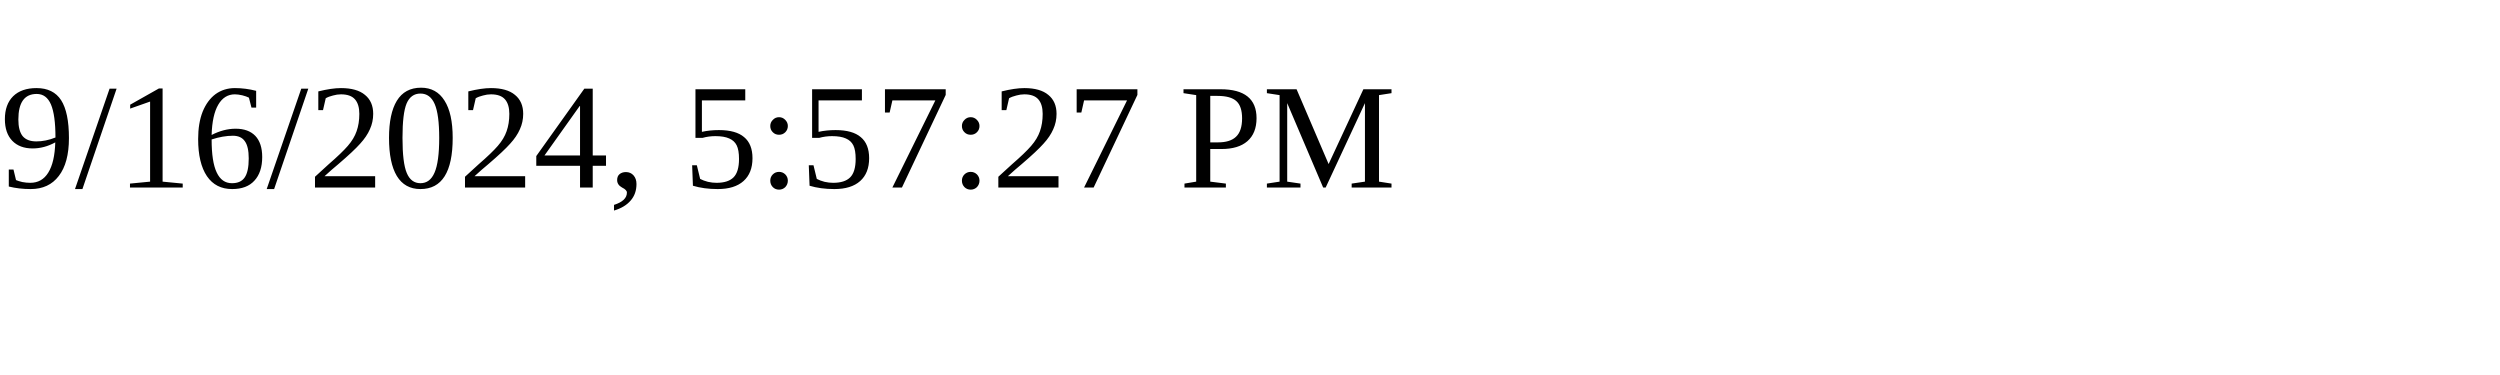
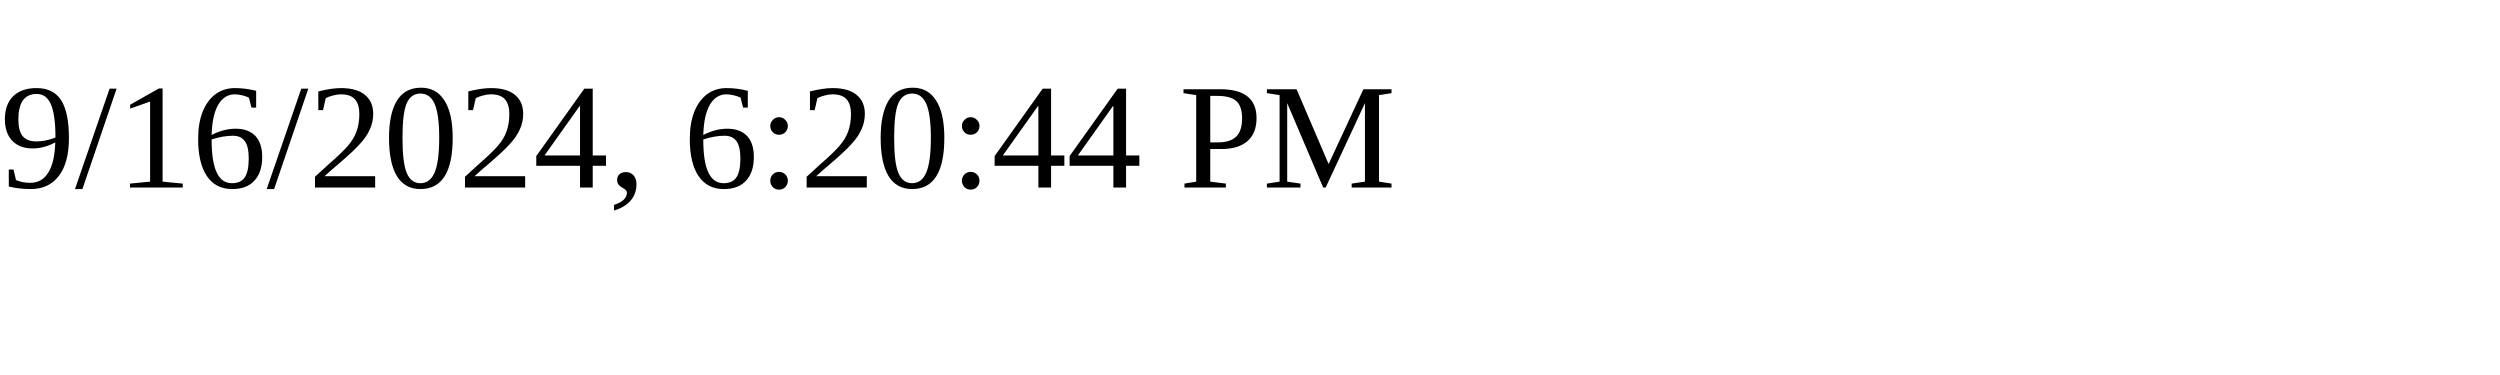
<svg xmlns="http://www.w3.org/2000/svg" height="30" width="200">
-   <text x="0" y="15">9/16/2024, 5:57:27 PM</text>
+   <text x="0" y="15">9/16/2024, 6:20:44 PM</text>
</svg>
